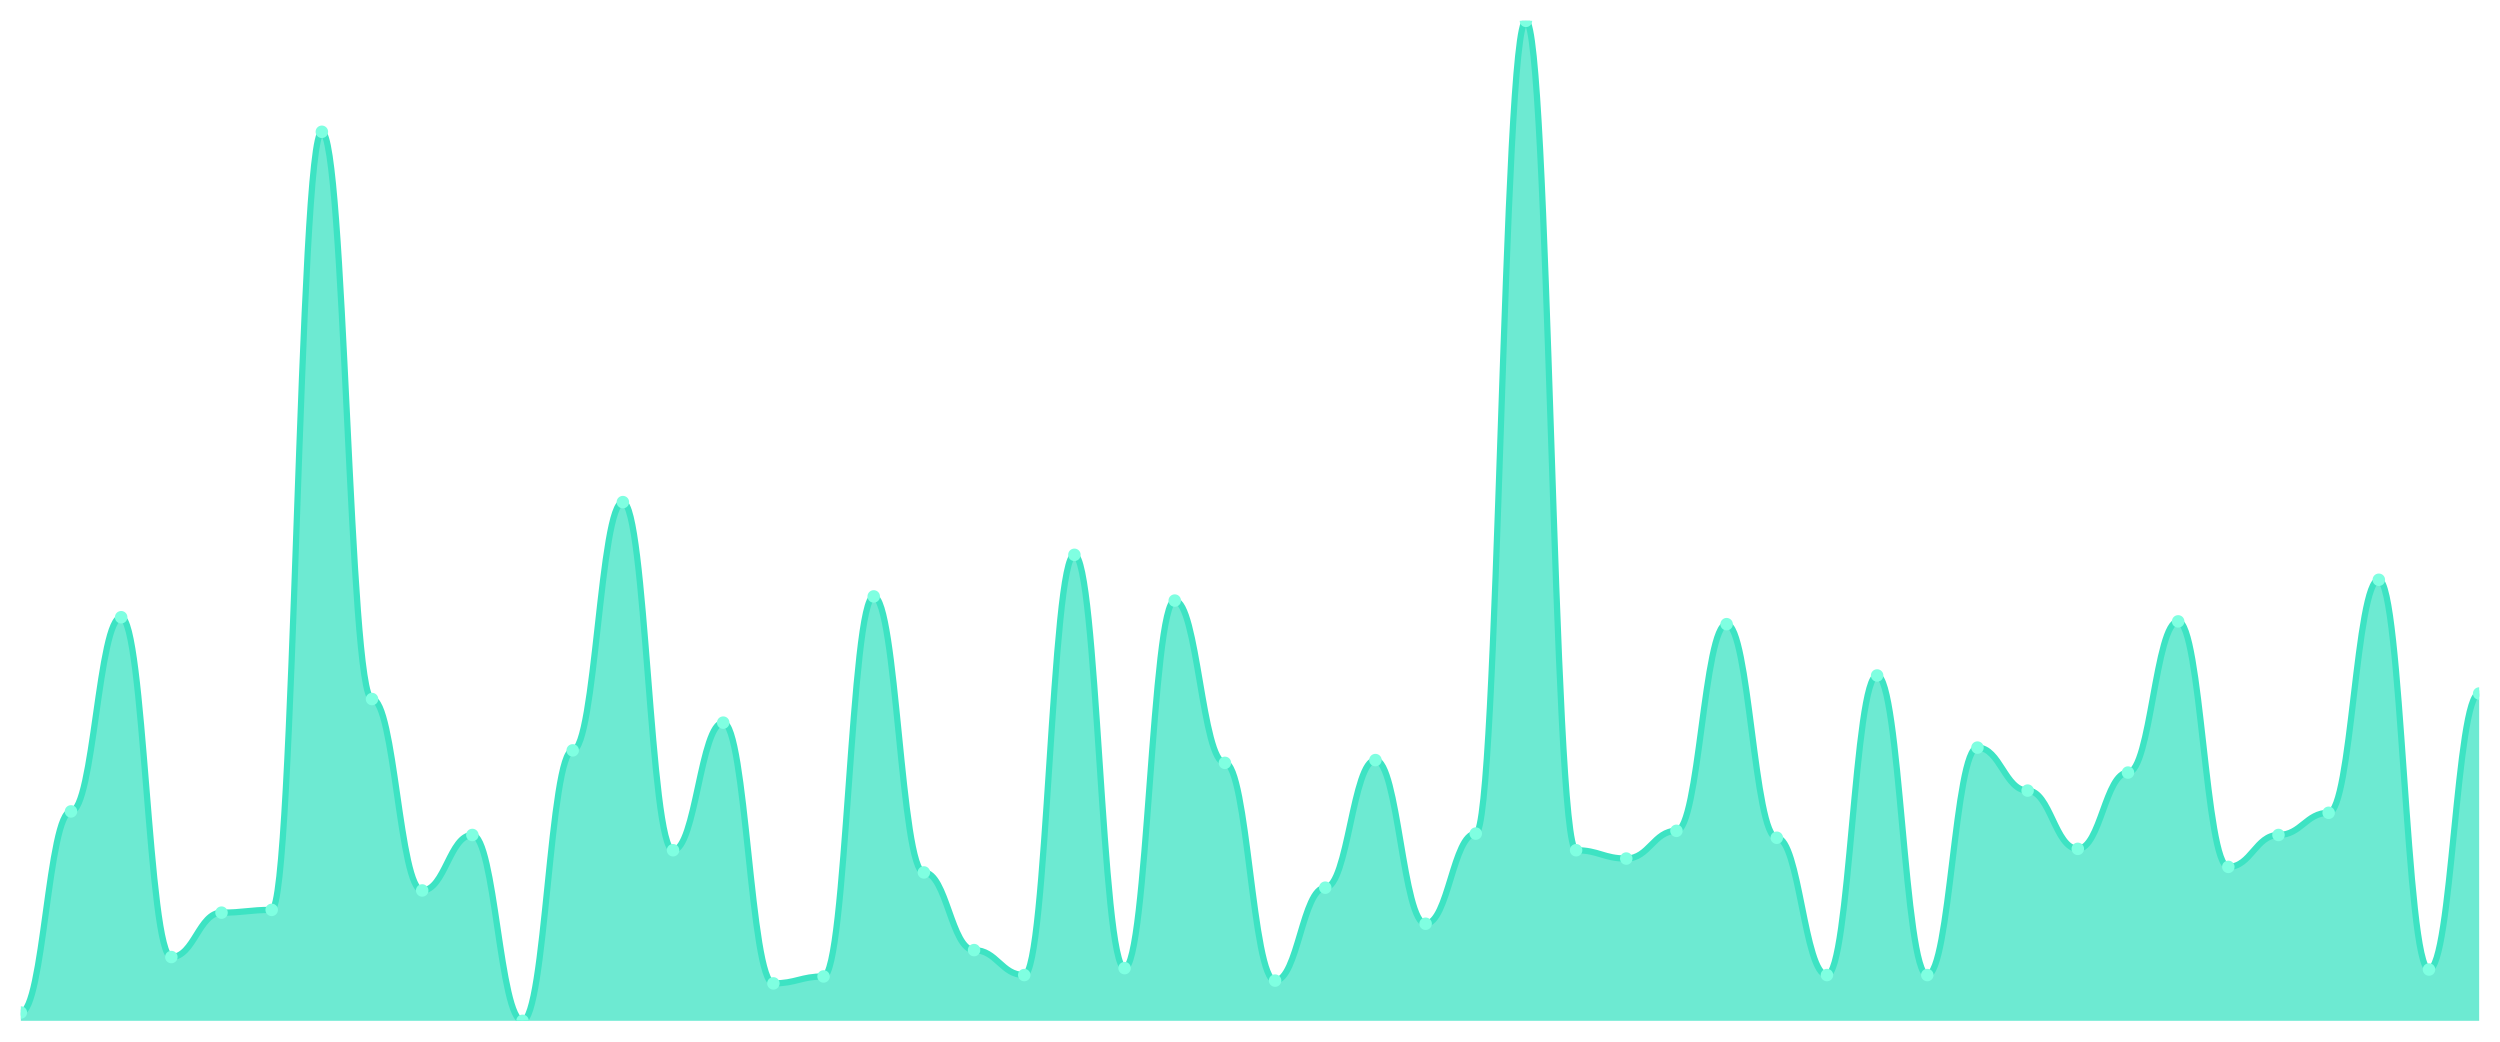
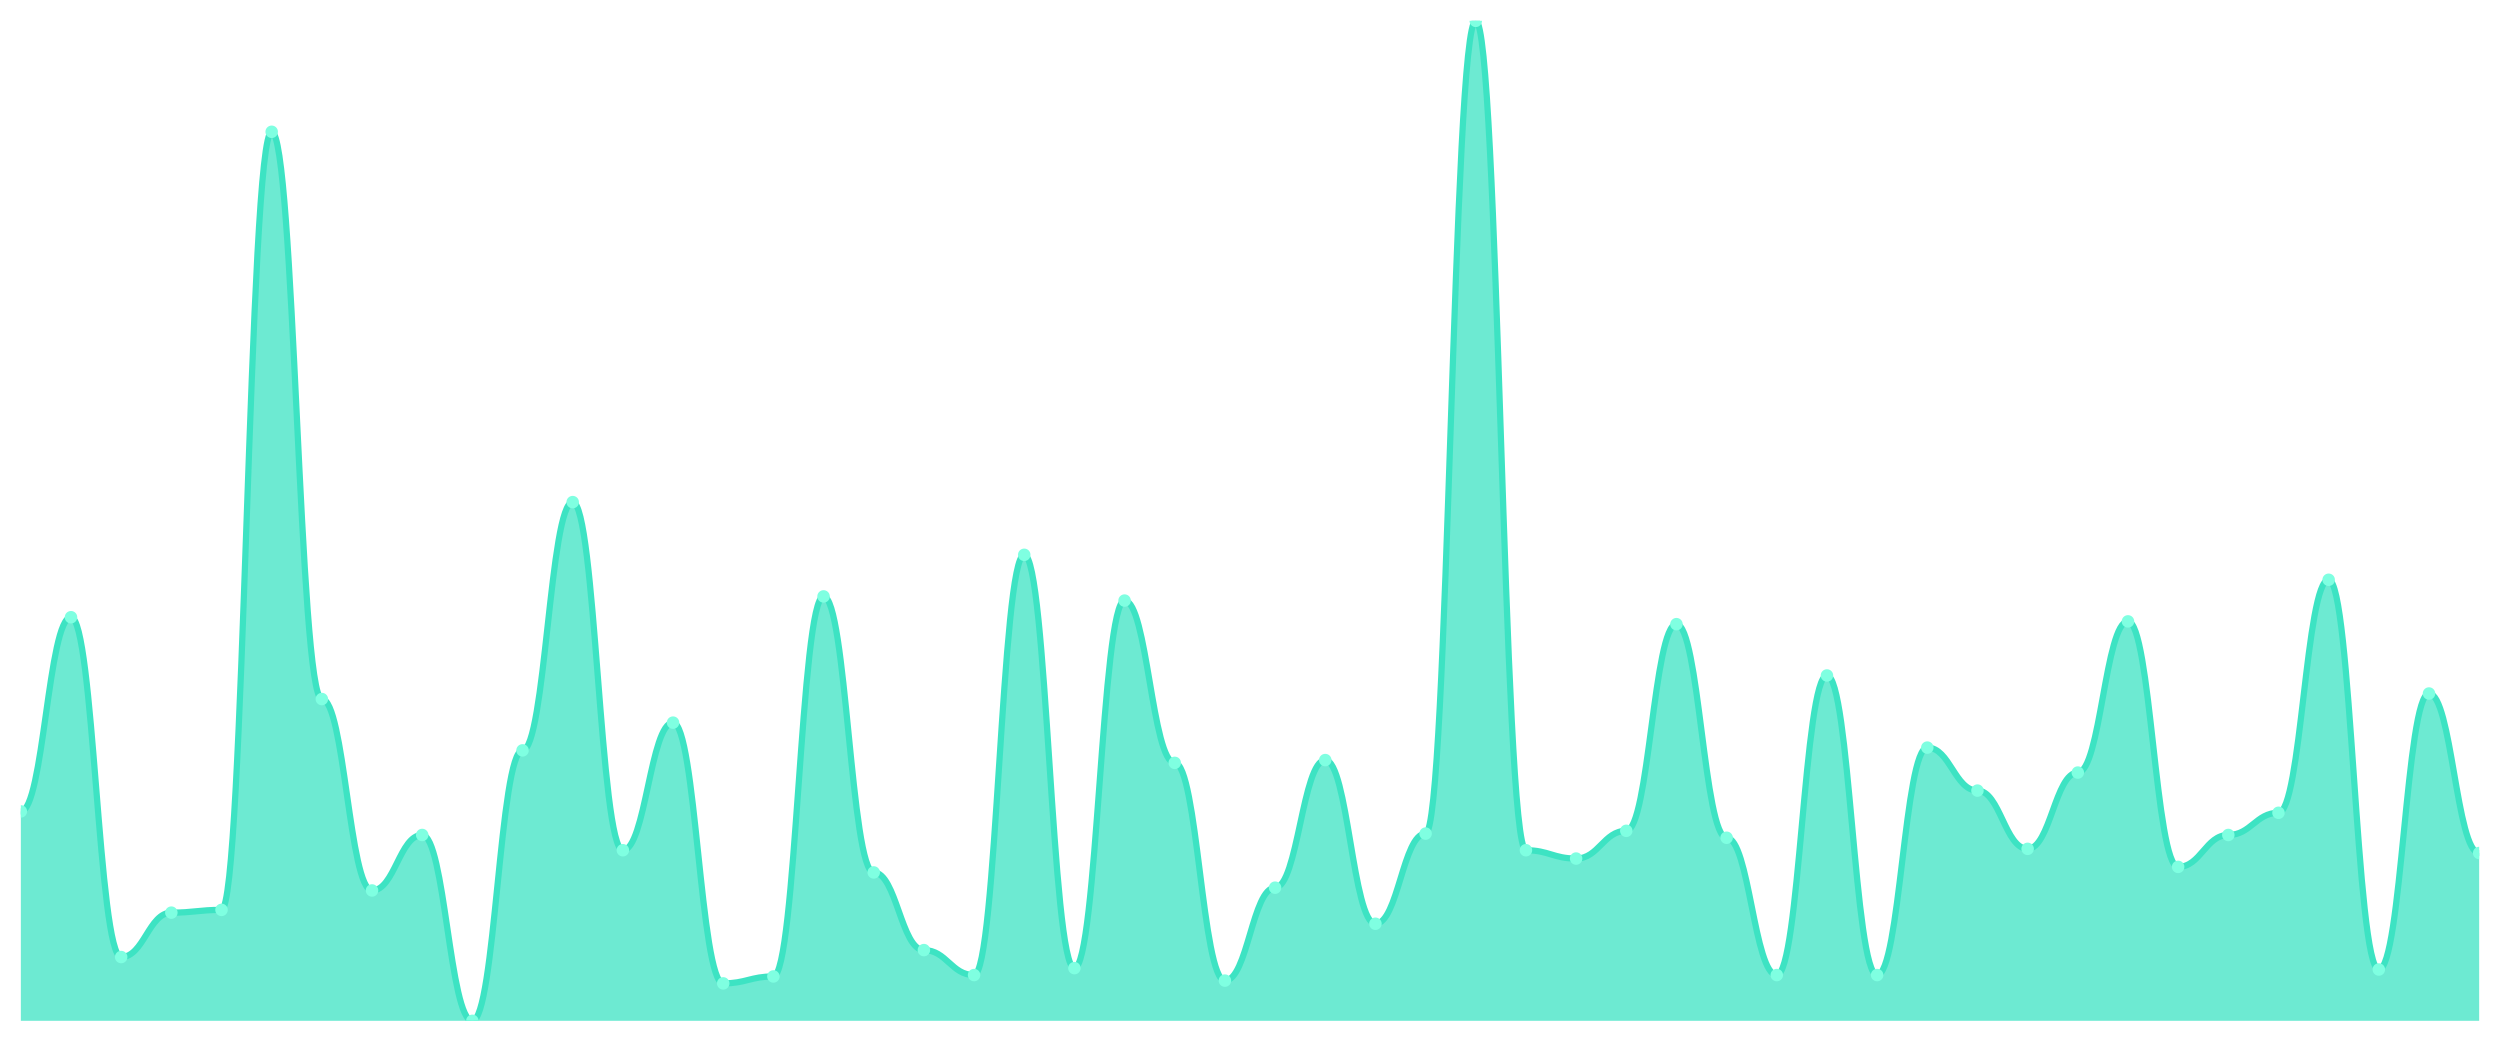
<svg xmlns="http://www.w3.org/2000/svg" viewBox="0 0 1200 500" width="1200" height="500">
  <defs>
    <clipPath id="c">
      <rect x="10" y="10" width="1180" height="480" />
    </clipPath>
  </defs>
  <rect width="1200" height="500" fill="none" />
  <g clip-path="url(#c)">
-     <path d="M 10,490 L 10,486.006 C 20.837,486.006 23.245,389.473 34.082,389.473 C 44.918,389.473 47.327,296.269 58.163,296.269 C 69,296.269 71.408,459.376 82.245,459.376 C 93.082,459.376 95.49,438.072 106.327,438.072 C 117.163,438.072 119.571,436.741 130.408,436.741 C 141.245,436.741 143.653,63.259 154.49,63.259 C 165.327,63.259 167.735,335.548 178.571,335.548 C 189.408,335.548 191.816,427.42 202.653,427.42 C 213.49,427.42 215.898,400.791 226.735,400.791 C 237.571,400.791 239.98,490 250.816,490 C 261.653,490 264.061,360.18 274.898,360.18 C 285.735,360.18 288.143,241.012 298.98,241.012 C 309.816,241.012 312.224,408.114 323.061,408.114 C 333.898,408.114 336.306,346.865 347.143,346.865 C 357.98,346.865 360.388,472.025 371.224,472.025 C 382.061,472.025 384.469,468.696 395.306,468.696 C 406.143,468.696 408.551,286.283 419.388,286.283 C 430.224,286.283 432.633,418.766 443.469,418.766 C 454.306,418.766 456.714,456.047 467.551,456.047 C 478.388,456.047 480.796,468.031 491.633,468.031 C 502.469,468.031 504.878,266.311 515.714,266.311 C 526.551,266.311 528.959,464.702 539.796,464.702 C 550.633,464.702 553.041,288.28 563.878,288.28 C 574.714,288.28 577.122,366.172 587.959,366.172 C 598.796,366.172 601.204,470.693 612.041,470.693 C 622.878,470.693 625.286,426.089 636.122,426.089 C 646.959,426.089 649.367,364.84 660.204,364.84 C 671.041,364.84 673.449,443.398 684.286,443.398 C 695.122,443.398 697.531,400.125 708.367,400.125 C 719.204,400.125 721.612,10 732.449,10 C 743.286,10 745.694,408.114 756.531,408.114 C 767.367,408.114 769.776,412.108 780.612,412.108 C 791.449,412.108 793.857,398.793 804.694,398.793 C 815.531,398.793 817.939,299.598 828.776,299.598 C 839.612,299.598 842.02,402.122 852.857,402.122 C 863.694,402.122 866.102,468.031 876.939,468.031 C 887.776,468.031 890.184,324.23 901.02,324.23 C 911.857,324.23 914.265,468.031 925.102,468.031 C 935.939,468.031 938.347,358.849 949.184,358.849 C 960.02,358.849 962.429,379.487 973.265,379.487 C 984.102,379.487 986.51,407.448 997.347,407.448 C 1008.184,407.448 1010.592,370.832 1021.429,370.832 C 1032.265,370.832 1034.673,298.266 1045.51,298.266 C 1056.347,298.266 1058.755,416.103 1069.592,416.103 C 1080.429,416.103 1082.837,400.791 1093.673,400.791 C 1104.51,400.791 1106.918,390.139 1117.755,390.139 C 1128.592,390.139 1131,278.294 1141.837,278.294 C 1152.673,278.294 1155.082,465.368 1165.918,465.368 C 1176.755,465.368 1179.163,332.885 1190,332.885 L 1190,490 Z" fill="rgba(61,227,195,0.75)" />
-     <path d="M 10,486.006 C 20.837,486.006 23.245,389.473 34.082,389.473 C 44.918,389.473 47.327,296.269 58.163,296.269 C 69,296.269 71.408,459.376 82.245,459.376 C 93.082,459.376 95.49,438.072 106.327,438.072 C 117.163,438.072 119.571,436.741 130.408,436.741 C 141.245,436.741 143.653,63.259 154.49,63.259 C 165.327,63.259 167.735,335.548 178.571,335.548 C 189.408,335.548 191.816,427.42 202.653,427.42 C 213.49,427.42 215.898,400.791 226.735,400.791 C 237.571,400.791 239.98,490 250.816,490 C 261.653,490 264.061,360.18 274.898,360.18 C 285.735,360.18 288.143,241.012 298.98,241.012 C 309.816,241.012 312.224,408.114 323.061,408.114 C 333.898,408.114 336.306,346.865 347.143,346.865 C 357.98,346.865 360.388,472.025 371.224,472.025 C 382.061,472.025 384.469,468.696 395.306,468.696 C 406.143,468.696 408.551,286.283 419.388,286.283 C 430.224,286.283 432.633,418.766 443.469,418.766 C 454.306,418.766 456.714,456.047 467.551,456.047 C 478.388,456.047 480.796,468.031 491.633,468.031 C 502.469,468.031 504.878,266.311 515.714,266.311 C 526.551,266.311 528.959,464.702 539.796,464.702 C 550.633,464.702 553.041,288.28 563.878,288.28 C 574.714,288.28 577.122,366.172 587.959,366.172 C 598.796,366.172 601.204,470.693 612.041,470.693 C 622.878,470.693 625.286,426.089 636.122,426.089 C 646.959,426.089 649.367,364.84 660.204,364.84 C 671.041,364.84 673.449,443.398 684.286,443.398 C 695.122,443.398 697.531,400.125 708.367,400.125 C 719.204,400.125 721.612,10 732.449,10 C 743.286,10 745.694,408.114 756.531,408.114 C 767.367,408.114 769.776,412.108 780.612,412.108 C 791.449,412.108 793.857,398.793 804.694,398.793 C 815.531,398.793 817.939,299.598 828.776,299.598 C 839.612,299.598 842.02,402.122 852.857,402.122 C 863.694,402.122 866.102,468.031 876.939,468.031 C 887.776,468.031 890.184,324.23 901.02,324.23 C 911.857,324.23 914.265,468.031 925.102,468.031 C 935.939,468.031 938.347,358.849 949.184,358.849 C 960.02,358.849 962.429,379.487 973.265,379.487 C 984.102,379.487 986.51,407.448 997.347,407.448 C 1008.184,407.448 1010.592,370.832 1021.429,370.832 C 1032.265,370.832 1034.673,298.266 1045.51,298.266 C 1056.347,298.266 1058.755,416.103 1069.592,416.103 C 1080.429,416.103 1082.837,400.791 1093.673,400.791 C 1104.51,400.791 1106.918,390.139 1117.755,390.139 C 1128.592,390.139 1131,278.294 1141.837,278.294 C 1152.673,278.294 1155.082,465.368 1165.918,465.368 C 1176.755,465.368 1179.163,332.885 1190,332.885" fill="none" stroke="#3de3c3" stroke-width="3" stroke-linecap="round" stroke-linejoin="round" />
-     <circle cx="10" cy="486.006" r="3" fill="#7fffe1" />
-     <circle cx="34.082" cy="389.473" r="3" fill="#7fffe1" />
-     <circle cx="58.163" cy="296.269" r="3" fill="#7fffe1" />
-     <circle cx="82.245" cy="459.376" r="3" fill="#7fffe1" />
-     <circle cx="106.327" cy="438.072" r="3" fill="#7fffe1" />
-     <circle cx="130.408" cy="436.741" r="3" fill="#7fffe1" />
-     <circle cx="154.49" cy="63.259" r="3" fill="#7fffe1" />
-     <circle cx="178.571" cy="335.548" r="3" fill="#7fffe1" />
-     <circle cx="202.653" cy="427.42" r="3" fill="#7fffe1" />
-     <circle cx="226.735" cy="400.791" r="3" fill="#7fffe1" />
-     <circle cx="250.816" cy="490" r="3" fill="#7fffe1" />
-     <circle cx="274.898" cy="360.18" r="3" fill="#7fffe1" />
-     <circle cx="298.98" cy="241.012" r="3" fill="#7fffe1" />
-     <circle cx="323.061" cy="408.114" r="3" fill="#7fffe1" />
-     <circle cx="347.143" cy="346.865" r="3" fill="#7fffe1" />
-     <circle cx="371.224" cy="472.025" r="3" fill="#7fffe1" />
-     <circle cx="395.306" cy="468.696" r="3" fill="#7fffe1" />
-     <circle cx="419.388" cy="286.283" r="3" fill="#7fffe1" />
-     <circle cx="443.469" cy="418.766" r="3" fill="#7fffe1" />
-     <circle cx="467.551" cy="456.047" r="3" fill="#7fffe1" />
-     <circle cx="491.633" cy="468.031" r="3" fill="#7fffe1" />
-     <circle cx="515.714" cy="266.311" r="3" fill="#7fffe1" />
-     <circle cx="539.796" cy="464.702" r="3" fill="#7fffe1" />
-     <circle cx="563.878" cy="288.28" r="3" fill="#7fffe1" />
-     <circle cx="587.959" cy="366.172" r="3" fill="#7fffe1" />
-     <circle cx="612.041" cy="470.693" r="3" fill="#7fffe1" />
-     <circle cx="636.122" cy="426.089" r="3" fill="#7fffe1" />
-     <circle cx="660.204" cy="364.84" r="3" fill="#7fffe1" />
-     <circle cx="684.286" cy="443.398" r="3" fill="#7fffe1" />
-     <circle cx="708.367" cy="400.125" r="3" fill="#7fffe1" />
-     <circle cx="732.449" cy="10" r="3" fill="#7fffe1" />
-     <circle cx="756.531" cy="408.114" r="3" fill="#7fffe1" />
-     <circle cx="780.612" cy="412.108" r="3" fill="#7fffe1" />
-     <circle cx="804.694" cy="398.793" r="3" fill="#7fffe1" />
-     <circle cx="828.776" cy="299.598" r="3" fill="#7fffe1" />
-     <circle cx="852.857" cy="402.122" r="3" fill="#7fffe1" />
-     <circle cx="876.939" cy="468.031" r="3" fill="#7fffe1" />
-     <circle cx="901.02" cy="324.23" r="3" fill="#7fffe1" />
-     <circle cx="925.102" cy="468.031" r="3" fill="#7fffe1" />
-     <circle cx="949.184" cy="358.849" r="3" fill="#7fffe1" />
-     <circle cx="973.265" cy="379.487" r="3" fill="#7fffe1" />
-     <circle cx="997.347" cy="407.448" r="3" fill="#7fffe1" />
-     <circle cx="1021.429" cy="370.832" r="3" fill="#7fffe1" />
-     <circle cx="1045.51" cy="298.266" r="3" fill="#7fffe1" />
-     <circle cx="1069.592" cy="416.103" r="3" fill="#7fffe1" />
-     <circle cx="1093.673" cy="400.791" r="3" fill="#7fffe1" />
-     <circle cx="1117.755" cy="390.139" r="3" fill="#7fffe1" />
-     <circle cx="1141.837" cy="278.294" r="3" fill="#7fffe1" />
-     <circle cx="1165.918" cy="465.368" r="3" fill="#7fffe1" />
-     <circle cx="1190" cy="332.885" r="3" fill="#7fffe1" />
+     <path d="M 10,490 L 10,389.473 C 20.837,389.473 23.245,296.269 34.082,296.269 C 44.918,296.269 47.327,459.376 58.163,459.376 C 69,459.376 71.408,438.072 82.245,438.072 C 93.082,438.072 95.49,436.741 106.327,436.741 C 117.163,436.741 119.571,63.259 130.408,63.259 C 141.245,63.259 143.653,335.548 154.49,335.548 C 165.327,335.548 167.735,427.42 178.571,427.42 C 189.408,427.42 191.816,400.791 202.653,400.791 C 213.49,400.791 215.898,490 226.735,490 C 237.571,490 239.98,360.18 250.816,360.18 C 261.653,360.18 264.061,241.012 274.898,241.012 C 285.735,241.012 288.143,408.114 298.98,408.114 C 309.816,408.114 312.224,346.865 323.061,346.865 C 333.898,346.865 336.306,472.025 347.143,472.025 C 357.98,472.025 360.388,468.696 371.224,468.696 C 382.061,468.696 384.469,286.283 395.306,286.283 C 406.143,286.283 408.551,418.766 419.388,418.766 C 430.224,418.766 432.633,456.047 443.469,456.047 C 454.306,456.047 456.714,468.031 467.551,468.031 C 478.388,468.031 480.796,266.311 491.633,266.311 C 502.469,266.311 504.878,464.702 515.714,464.702 C 526.551,464.702 528.959,288.28 539.796,288.28 C 550.633,288.28 553.041,366.172 563.878,366.172 C 574.714,366.172 577.122,470.693 587.959,470.693 C 598.796,470.693 601.204,426.089 612.041,426.089 C 622.878,426.089 625.286,364.84 636.122,364.84 C 646.959,364.84 649.367,443.398 660.204,443.398 C 671.041,443.398 673.449,400.125 684.286,400.125 C 695.122,400.125 697.531,10 708.367,10 C 719.204,10 721.612,408.114 732.449,408.114 C 743.286,408.114 745.694,412.108 756.531,412.108 C 767.367,412.108 769.776,398.793 780.612,398.793 C 791.449,398.793 793.857,299.598 804.694,299.598 C 815.531,299.598 817.939,402.122 828.776,402.122 C 839.612,402.122 842.02,468.031 852.857,468.031 C 863.694,468.031 866.102,324.23 876.939,324.23 C 887.776,324.23 890.184,468.031 901.02,468.031 C 911.857,468.031 914.265,358.849 925.102,358.849 C 935.939,358.849 938.347,379.487 949.184,379.487 C 960.02,379.487 962.429,407.448 973.265,407.448 C 984.102,407.448 986.51,370.832 997.347,370.832 C 1008.184,370.832 1010.592,298.266 1021.429,298.266 C 1032.265,298.266 1034.673,416.103 1045.51,416.103 C 1056.347,416.103 1058.755,400.791 1069.592,400.791 C 1080.429,400.791 1082.837,390.139 1093.673,390.139 C 1104.51,390.139 1106.918,278.294 1117.755,278.294 C 1128.592,278.294 1131,465.368 1141.837,465.368 C 1152.673,465.368 1155.082,332.885 1165.918,332.885 C 1176.755,332.885 1179.163,409.445 1190,409.445 L 1190,490 Z" fill="rgba(61,227,195,0.75)" />
+     <path d="M 10,389.473 C 20.837,389.473 23.245,296.269 34.082,296.269 C 44.918,296.269 47.327,459.376 58.163,459.376 C 69,459.376 71.408,438.072 82.245,438.072 C 93.082,438.072 95.49,436.741 106.327,436.741 C 117.163,436.741 119.571,63.259 130.408,63.259 C 141.245,63.259 143.653,335.548 154.49,335.548 C 165.327,335.548 167.735,427.42 178.571,427.42 C 189.408,427.42 191.816,400.791 202.653,400.791 C 213.49,400.791 215.898,490 226.735,490 C 237.571,490 239.98,360.18 250.816,360.18 C 261.653,360.18 264.061,241.012 274.898,241.012 C 285.735,241.012 288.143,408.114 298.98,408.114 C 309.816,408.114 312.224,346.865 323.061,346.865 C 333.898,346.865 336.306,472.025 347.143,472.025 C 357.98,472.025 360.388,468.696 371.224,468.696 C 382.061,468.696 384.469,286.283 395.306,286.283 C 406.143,286.283 408.551,418.766 419.388,418.766 C 430.224,418.766 432.633,456.047 443.469,456.047 C 454.306,456.047 456.714,468.031 467.551,468.031 C 478.388,468.031 480.796,266.311 491.633,266.311 C 502.469,266.311 504.878,464.702 515.714,464.702 C 526.551,464.702 528.959,288.28 539.796,288.28 C 550.633,288.28 553.041,366.172 563.878,366.172 C 574.714,366.172 577.122,470.693 587.959,470.693 C 598.796,470.693 601.204,426.089 612.041,426.089 C 622.878,426.089 625.286,364.84 636.122,364.84 C 646.959,364.84 649.367,443.398 660.204,443.398 C 671.041,443.398 673.449,400.125 684.286,400.125 C 695.122,400.125 697.531,10 708.367,10 C 719.204,10 721.612,408.114 732.449,408.114 C 743.286,408.114 745.694,412.108 756.531,412.108 C 767.367,412.108 769.776,398.793 780.612,398.793 C 791.449,398.793 793.857,299.598 804.694,299.598 C 815.531,299.598 817.939,402.122 828.776,402.122 C 839.612,402.122 842.02,468.031 852.857,468.031 C 863.694,468.031 866.102,324.23 876.939,324.23 C 887.776,324.23 890.184,468.031 901.02,468.031 C 911.857,468.031 914.265,358.849 925.102,358.849 C 935.939,358.849 938.347,379.487 949.184,379.487 C 960.02,379.487 962.429,407.448 973.265,407.448 C 984.102,407.448 986.51,370.832 997.347,370.832 C 1008.184,370.832 1010.592,298.266 1021.429,298.266 C 1032.265,298.266 1034.673,416.103 1045.51,416.103 C 1056.347,416.103 1058.755,400.791 1069.592,400.791 C 1080.429,400.791 1082.837,390.139 1093.673,390.139 C 1104.51,390.139 1106.918,278.294 1117.755,278.294 C 1128.592,278.294 1131,465.368 1141.837,465.368 C 1152.673,465.368 1155.082,332.885 1165.918,332.885 C 1176.755,332.885 1179.163,409.445 1190,409.445" fill="none" stroke="#3de3c3" stroke-width="3" stroke-linecap="round" stroke-linejoin="round" />
+     <circle cx="10" cy="389.473" r="3" fill="#7fffe1" />
+     <circle cx="34.082" cy="296.269" r="3" fill="#7fffe1" />
+     <circle cx="58.163" cy="459.376" r="3" fill="#7fffe1" />
+     <circle cx="82.245" cy="438.072" r="3" fill="#7fffe1" />
+     <circle cx="106.327" cy="436.741" r="3" fill="#7fffe1" />
+     <circle cx="130.408" cy="63.259" r="3" fill="#7fffe1" />
+     <circle cx="154.49" cy="335.548" r="3" fill="#7fffe1" />
+     <circle cx="178.571" cy="427.42" r="3" fill="#7fffe1" />
+     <circle cx="202.653" cy="400.791" r="3" fill="#7fffe1" />
+     <circle cx="226.735" cy="490" r="3" fill="#7fffe1" />
+     <circle cx="250.816" cy="360.18" r="3" fill="#7fffe1" />
+     <circle cx="274.898" cy="241.012" r="3" fill="#7fffe1" />
+     <circle cx="298.98" cy="408.114" r="3" fill="#7fffe1" />
+     <circle cx="323.061" cy="346.865" r="3" fill="#7fffe1" />
+     <circle cx="347.143" cy="472.025" r="3" fill="#7fffe1" />
+     <circle cx="371.224" cy="468.696" r="3" fill="#7fffe1" />
+     <circle cx="395.306" cy="286.283" r="3" fill="#7fffe1" />
+     <circle cx="419.388" cy="418.766" r="3" fill="#7fffe1" />
+     <circle cx="443.469" cy="456.047" r="3" fill="#7fffe1" />
+     <circle cx="467.551" cy="468.031" r="3" fill="#7fffe1" />
+     <circle cx="491.633" cy="266.311" r="3" fill="#7fffe1" />
+     <circle cx="515.714" cy="464.702" r="3" fill="#7fffe1" />
+     <circle cx="539.796" cy="288.28" r="3" fill="#7fffe1" />
+     <circle cx="563.878" cy="366.172" r="3" fill="#7fffe1" />
+     <circle cx="587.959" cy="470.693" r="3" fill="#7fffe1" />
+     <circle cx="612.041" cy="426.089" r="3" fill="#7fffe1" />
+     <circle cx="636.122" cy="364.84" r="3" fill="#7fffe1" />
+     <circle cx="660.204" cy="443.398" r="3" fill="#7fffe1" />
+     <circle cx="684.286" cy="400.125" r="3" fill="#7fffe1" />
+     <circle cx="708.367" cy="10" r="3" fill="#7fffe1" />
+     <circle cx="732.449" cy="408.114" r="3" fill="#7fffe1" />
+     <circle cx="756.531" cy="412.108" r="3" fill="#7fffe1" />
+     <circle cx="780.612" cy="398.793" r="3" fill="#7fffe1" />
+     <circle cx="804.694" cy="299.598" r="3" fill="#7fffe1" />
+     <circle cx="828.776" cy="402.122" r="3" fill="#7fffe1" />
+     <circle cx="852.857" cy="468.031" r="3" fill="#7fffe1" />
+     <circle cx="876.939" cy="324.23" r="3" fill="#7fffe1" />
+     <circle cx="901.02" cy="468.031" r="3" fill="#7fffe1" />
+     <circle cx="925.102" cy="358.849" r="3" fill="#7fffe1" />
+     <circle cx="949.184" cy="379.487" r="3" fill="#7fffe1" />
+     <circle cx="973.265" cy="407.448" r="3" fill="#7fffe1" />
+     <circle cx="997.347" cy="370.832" r="3" fill="#7fffe1" />
+     <circle cx="1021.429" cy="298.266" r="3" fill="#7fffe1" />
+     <circle cx="1045.51" cy="416.103" r="3" fill="#7fffe1" />
+     <circle cx="1069.592" cy="400.791" r="3" fill="#7fffe1" />
+     <circle cx="1093.673" cy="390.139" r="3" fill="#7fffe1" />
+     <circle cx="1117.755" cy="278.294" r="3" fill="#7fffe1" />
+     <circle cx="1141.837" cy="465.368" r="3" fill="#7fffe1" />
+     <circle cx="1165.918" cy="332.885" r="3" fill="#7fffe1" />
+     <circle cx="1190" cy="409.445" r="3" fill="#7fffe1" />
  </g>
</svg>
